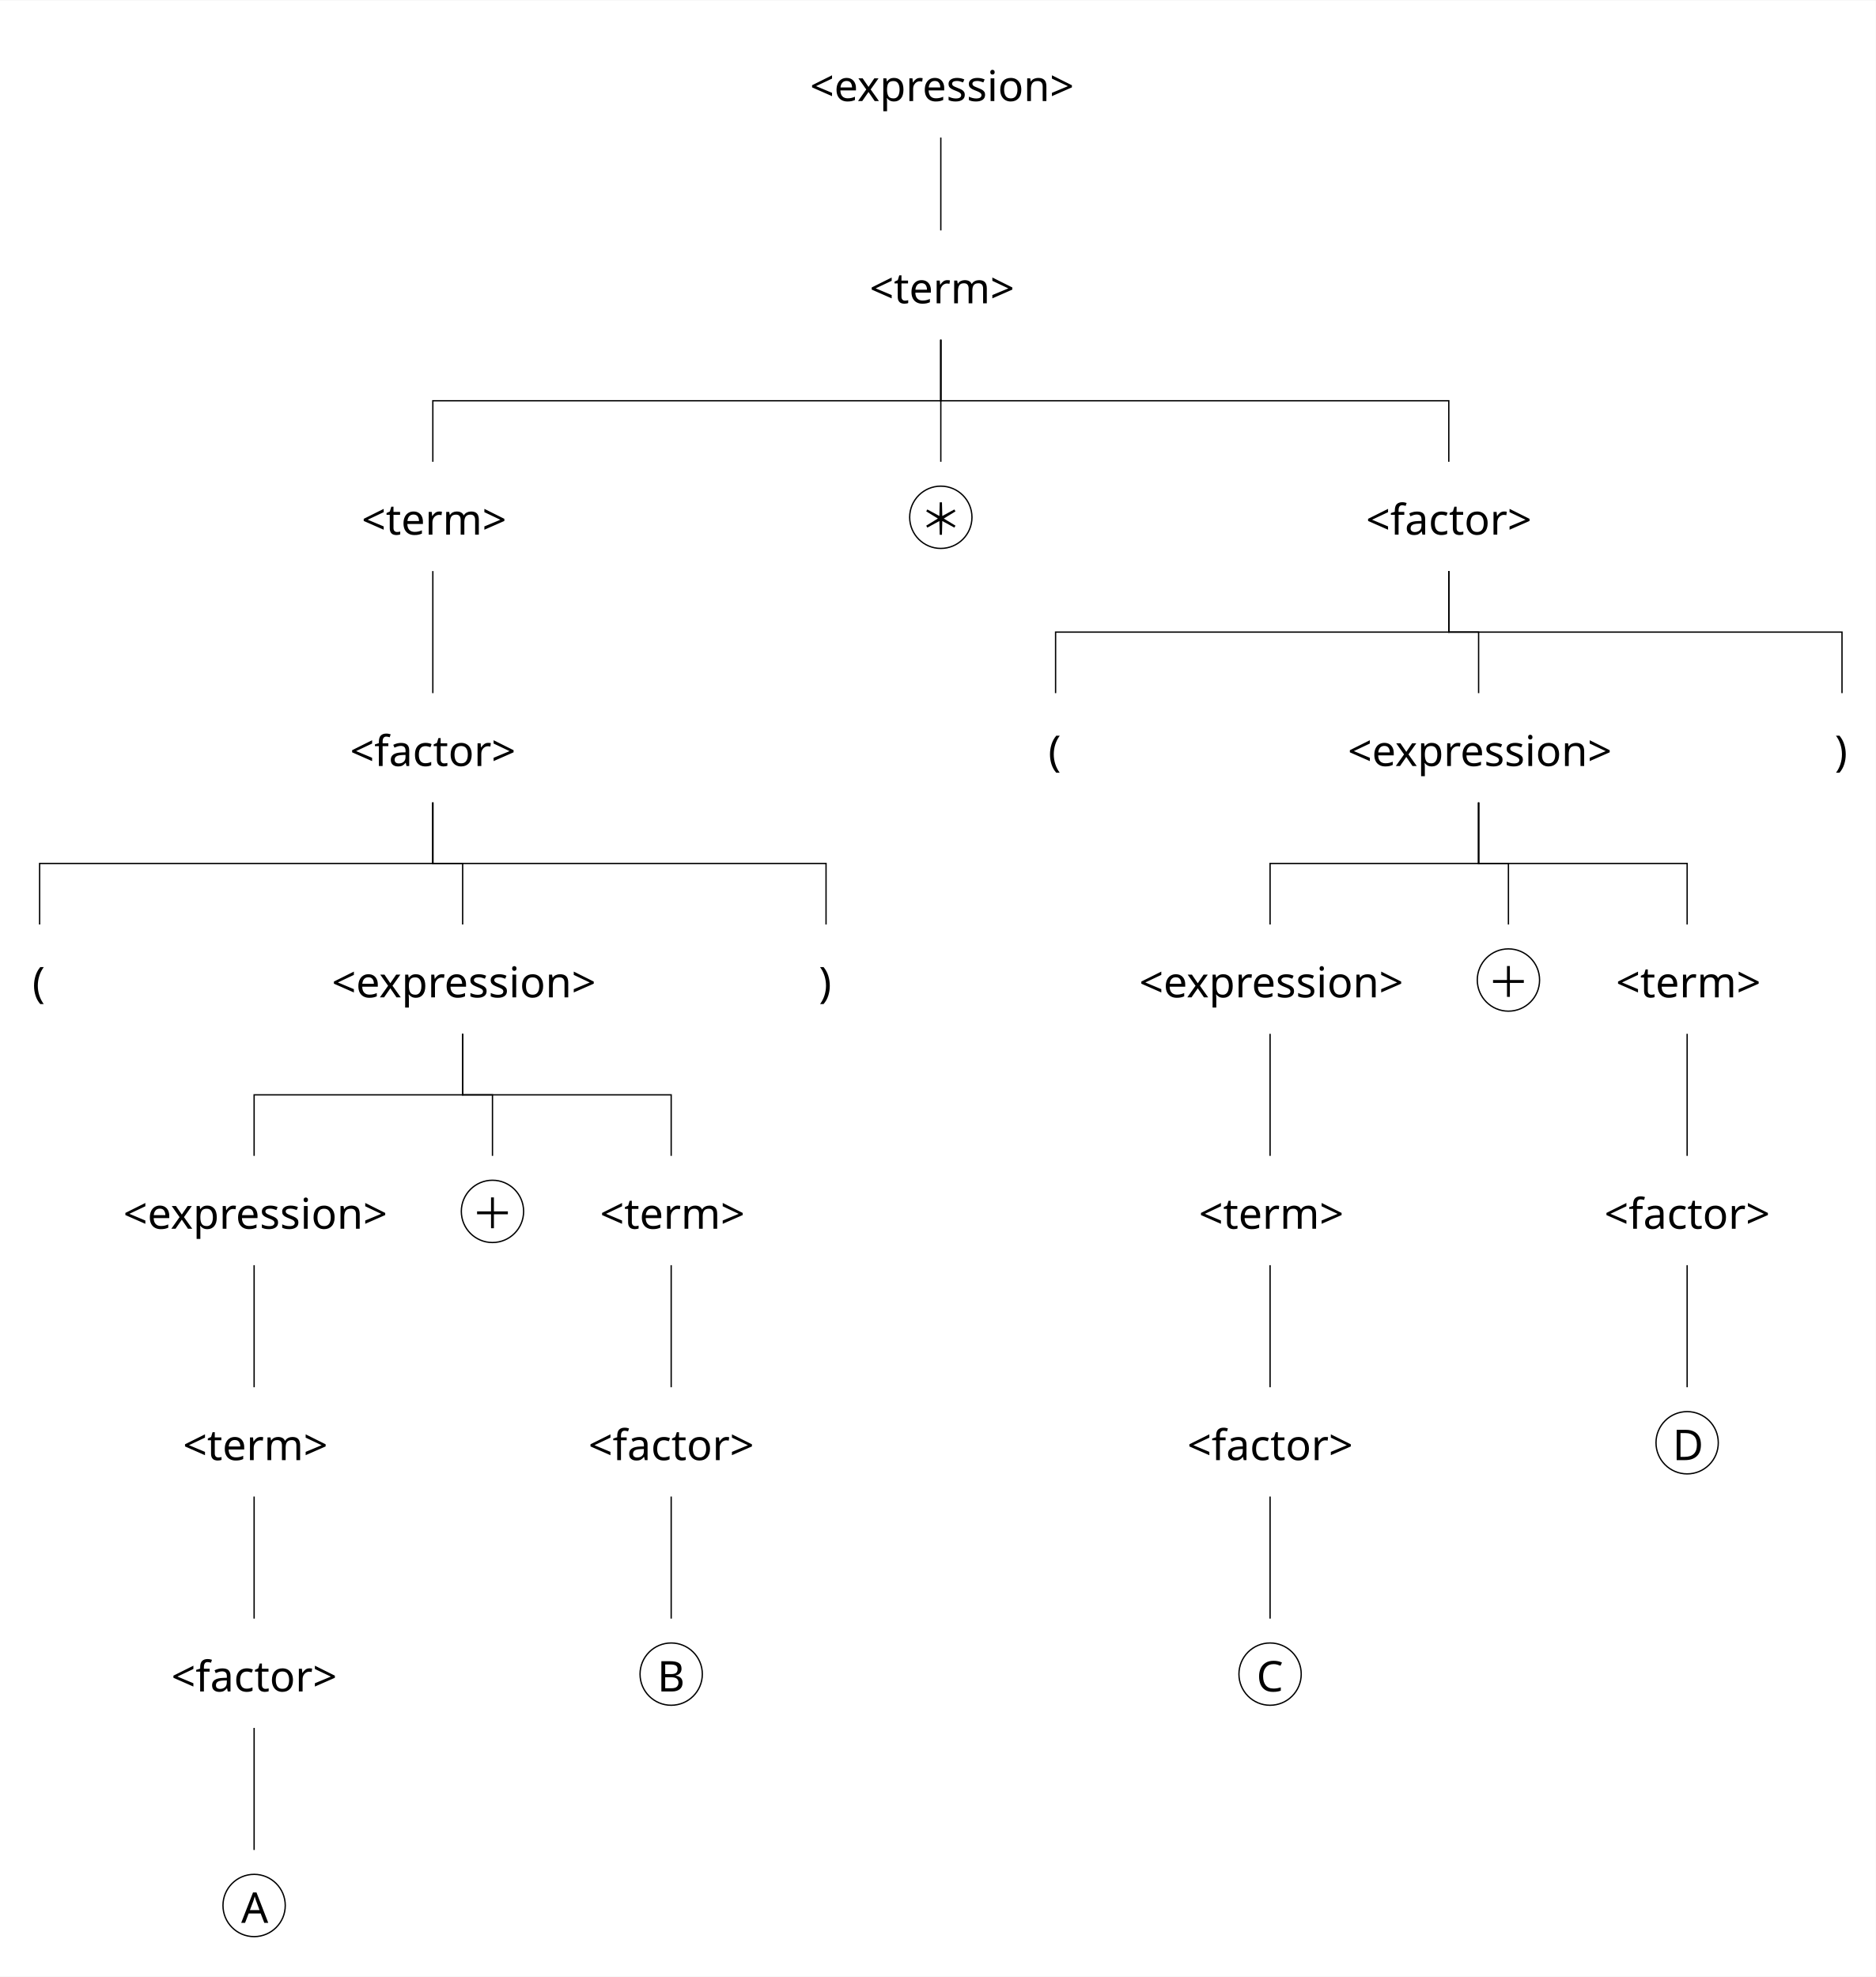
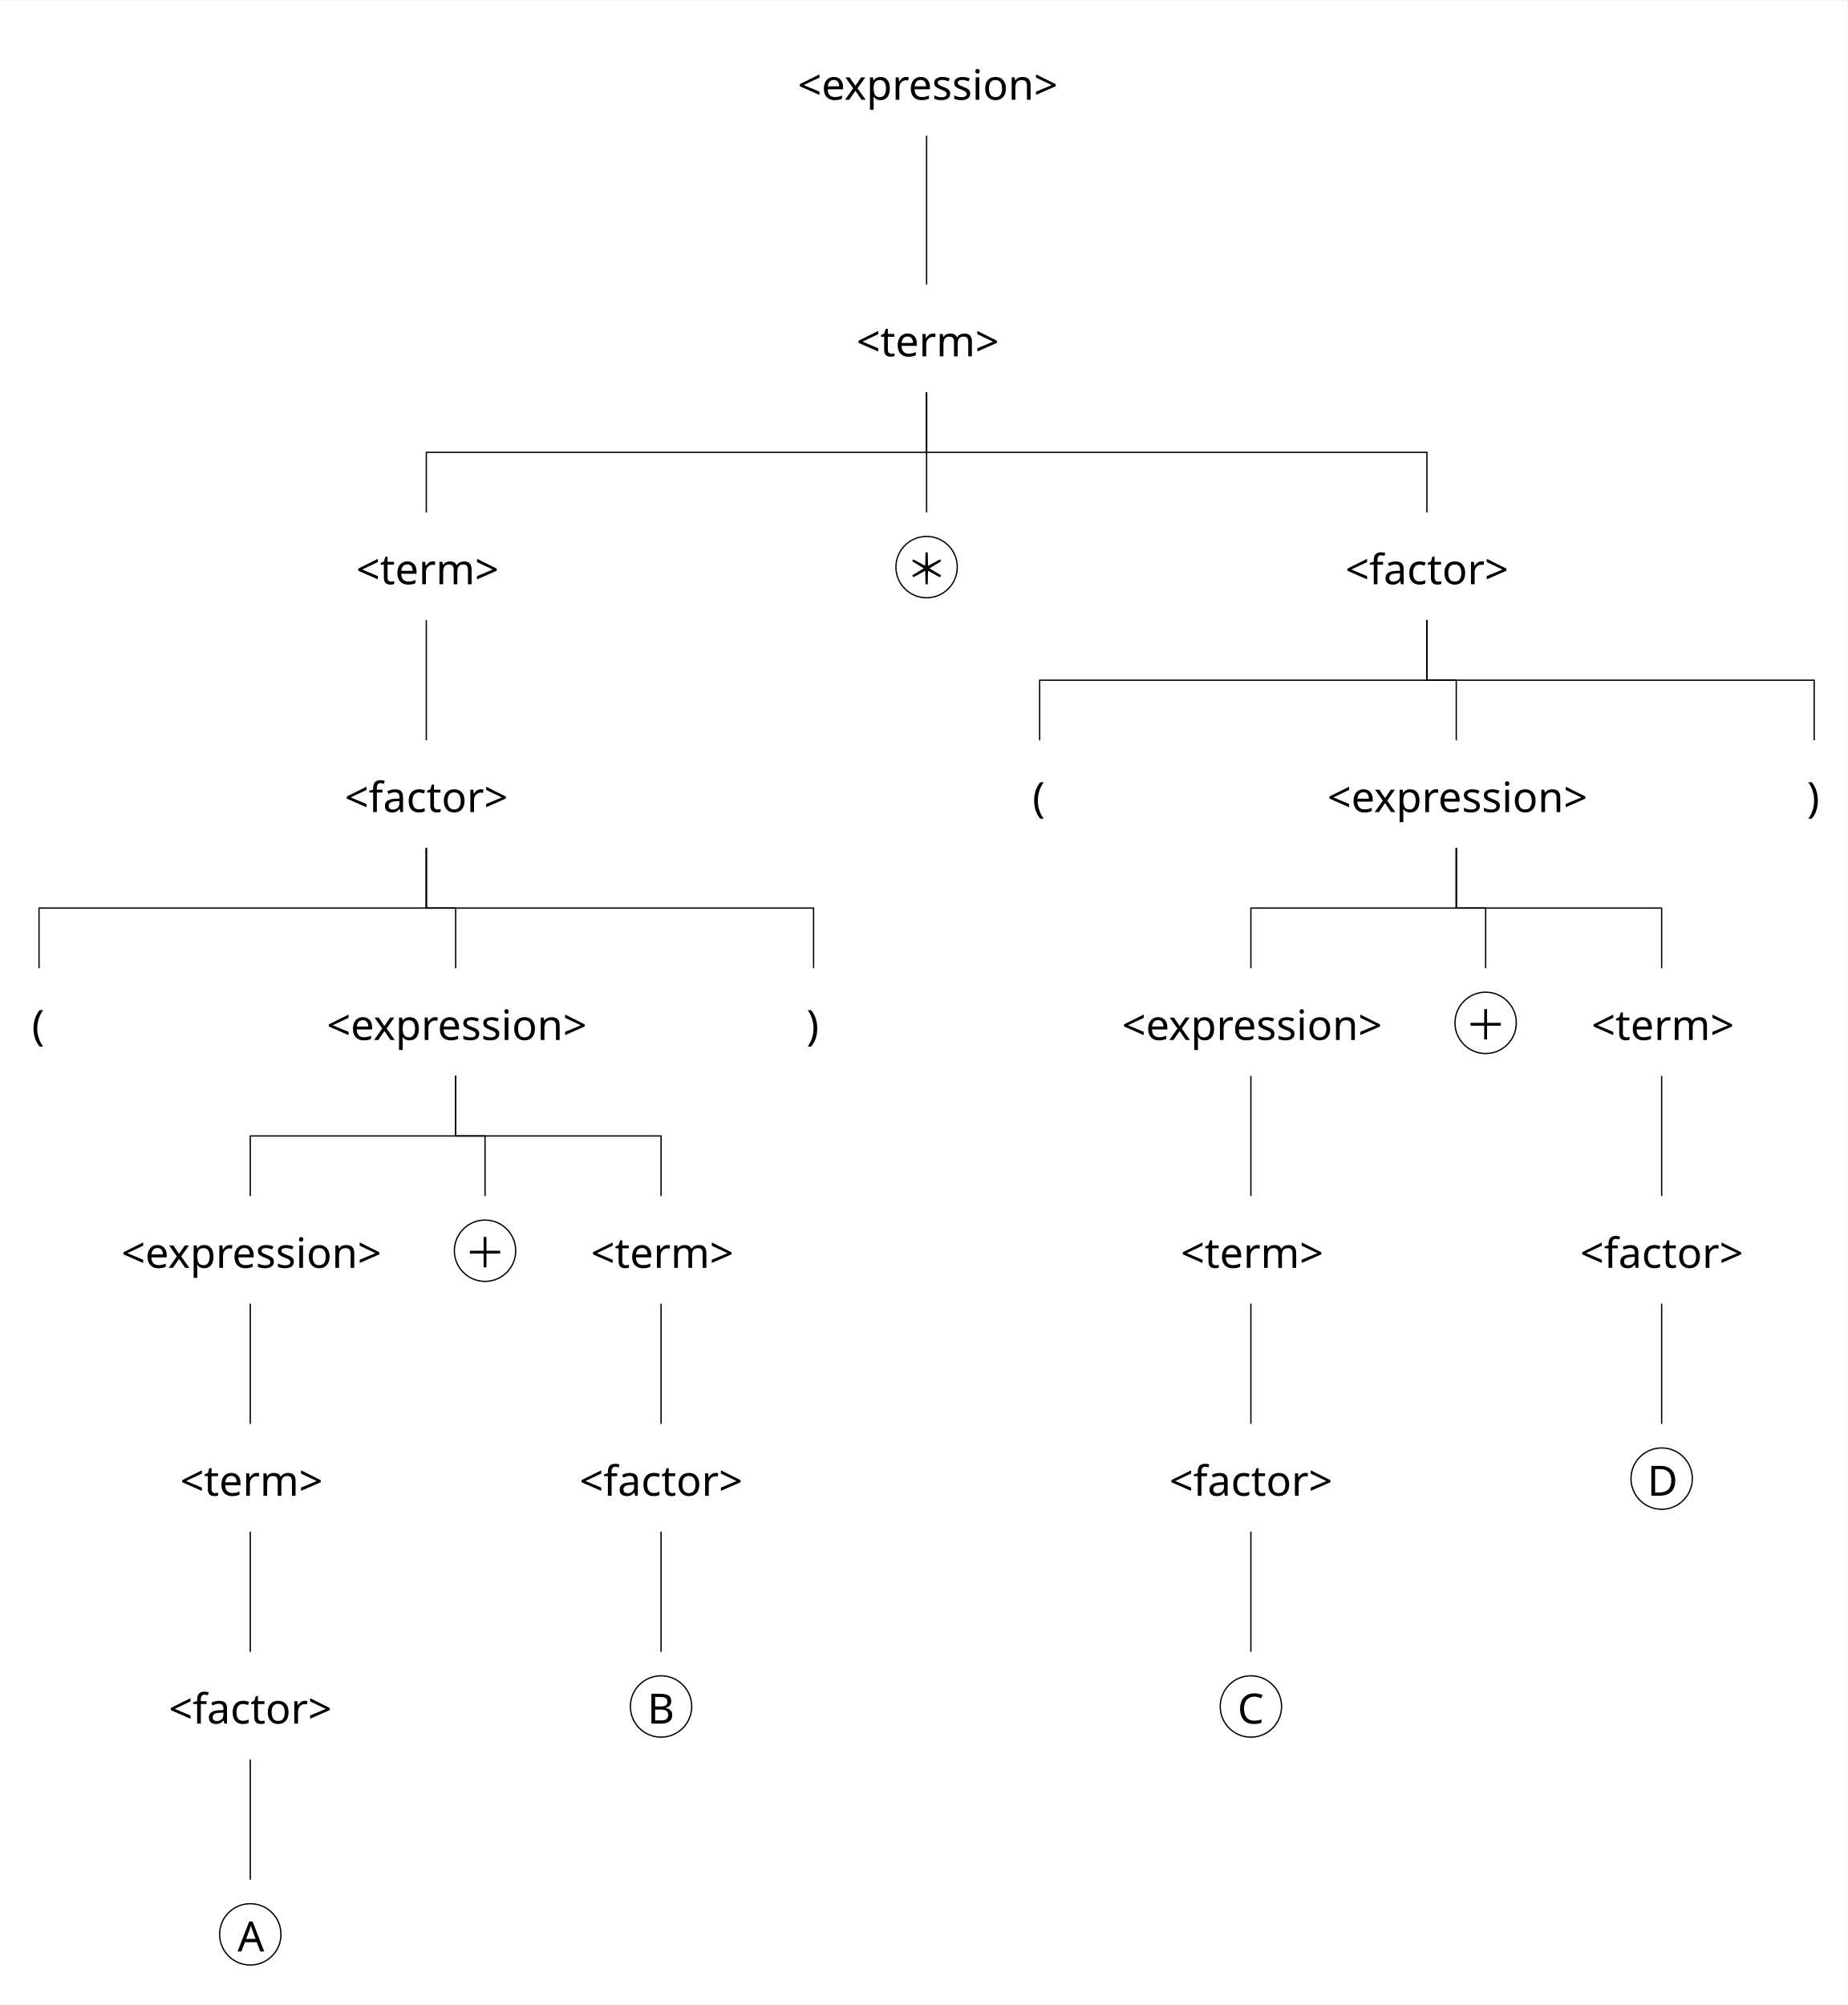
- <svg xmlns="http://www.w3.org/2000/svg" width="2810.8" height="2962.8" viewBox="-20, -20, 2830.8, 2982.8" version="1.1">
+ <svg xmlns="http://www.w3.org/2000/svg" width="2810.8" height="3050.8" viewBox="-20, -20, 2830.8, 3070.8" version="1.1">
  <defs>
    <marker id="arrow" markerUnits="strokeWidth" markerWidth="11.52" markerHeight="11.52" viewBox="0 0 11.52 11.52" refX="5.76" refY="0">
      <polyline fill="none" stroke="black" stroke-width="1" points="0,11.52,5.76,0,11.52,11.52" />
    </marker>
-     <marker id="arrowForward" viewBox="0 0 10 10" refX="5" refY="5" markerWidth="11.52" markerHeight="11.52" orient="auto-start-reverse">
+     <marker id="arrowBackward" viewBox="0 0 10 10" refX="5" refY="5" markerWidth="11.52" markerHeight="11.52" orient="auto">
      <path d="M 0 0 L 10 5 L 0 10 z" fill="black" />
    </marker>
-     <marker id="arrowBackward" viewBox="0 0 10 10" refX="5" refY="5" markerWidth="11.52" markerHeight="11.52" orient="auto">
-       <path d="M 0 0 L 10 5 L 0 10 z" fill="black" />
+     <marker id="arrowForward" viewBox="0 0 10 10" refX="5" refY="5" markerWidth="11.52" markerHeight="11.52" orient="auto">
+       <path d="M 10 0 L 0 5 L 10 10 z" fill="black" />
    </marker>
    <marker id="arrowBothways" viewBox="0 0 30 10" refX="15" refY="5" markerWidth="34.56" markerHeight="34.56" orient="auto">
      <path d="M 0 5 L 10 0 L 10 5 L 20 5 L 20 0 L 30 5 L 20 10 L 20 5 L 10 5 L 10 10 z" fill="black" />
    </marker>
    <pattern id="hatchBlack" x="10" y="10" width="10" height="10" patternUnits="userSpaceOnUse" patternTransform="rotate(45)">
      <line x1="0" y="0" x2="0" y2="10" stroke="black" stroke-width="4" />
    </pattern>
    <pattern id="hatchForNode" x="10" y="10" width="10" height="10" patternUnits="userSpaceOnUse" patternTransform="rotate(45)">
      <line x1="0" y="0" x2="0" y2="10" stroke="black" stroke-width="4" />
    </pattern>
    <pattern id="hatchForLeaf" x="10" y="10" width="10" height="10" patternUnits="userSpaceOnUse" patternTransform="rotate(45)">
      <line x1="0" y="0" x2="0" y2="10" stroke="black" stroke-width="4" />
    </pattern>
  </defs>
-   <rect x="-20" y="-20" width="2830.8" height="2982.8" stroke="none" fill="white" />"
+   <rect x="-20" y="-20" width="2830.8" height="3070.8" stroke="none" fill="white" />"
<text white-space="pre" alignment-baseline="text-top" style="fill: black; font-size: 64px;" x="1202.3" y="132.0">
    <tspan x="1202.3" y="132.0" style="" text-decoration="" font-family="'Noto Sans Mono SemiCondensed', 'Noto Sans JP', OpenMoji, 'OpenMoji Color', 'OpenMoji Black', sans-serif">&lt;expression&gt;</tspan>
  </text>
-   <text white-space="pre" alignment-baseline="text-top" style="fill: black; font-size: 64px;" x="1292.3" y="437.2">
-     <tspan x="1292.3" y="437.2" style="" text-decoration="" font-family="'Noto Sans Mono SemiCondensed', 'Noto Sans JP', OpenMoji, 'OpenMoji Color', 'OpenMoji Black', sans-serif">&lt;term&gt;</tspan>
+   <text white-space="pre" alignment-baseline="text-top" style="fill: black; font-size: 64px;" x="1292.3" y="525.2">
+     <tspan x="1292.3" y="525.2" style="" text-decoration="" font-family="'Noto Sans Mono SemiCondensed', 'Noto Sans JP', OpenMoji, 'OpenMoji Color', 'OpenMoji Black', sans-serif">&lt;term&gt;</tspan>
  </text>
-   <text white-space="pre" alignment-baseline="text-top" style="fill: black; font-size: 64px;" x="525.7" y="786.4">
-     <tspan x="525.7" y="786.4" style="" text-decoration="" font-family="'Noto Sans Mono SemiCondensed', 'Noto Sans JP', OpenMoji, 'OpenMoji Color', 'OpenMoji Black', sans-serif">&lt;term&gt;</tspan>
+   <text white-space="pre" alignment-baseline="text-top" style="fill: black; font-size: 64px;" x="525.7" y="874.4">
+     <tspan x="525.7" y="874.4" style="" text-decoration="" font-family="'Noto Sans Mono SemiCondensed', 'Noto Sans JP', OpenMoji, 'OpenMoji Color', 'OpenMoji Black', sans-serif">&lt;term&gt;</tspan>
  </text>
-   <text white-space="pre" alignment-baseline="text-top" style="fill: black; font-size: 64px;" x="508.2" y="1135.6">
-     <tspan x="508.2" y="1135.6" style="" text-decoration="" font-family="'Noto Sans Mono SemiCondensed', 'Noto Sans JP', OpenMoji, 'OpenMoji Color', 'OpenMoji Black', sans-serif">&lt;factor&gt;</tspan>
+   <text white-space="pre" alignment-baseline="text-top" style="fill: black; font-size: 64px;" x="508.2" y="1223.6">
+     <tspan x="508.2" y="1223.6" style="" text-decoration="" font-family="'Noto Sans Mono SemiCondensed', 'Noto Sans JP', OpenMoji, 'OpenMoji Color', 'OpenMoji Black', sans-serif">&lt;factor&gt;</tspan>
  </text>
-   <text white-space="pre" alignment-baseline="text-top" style="fill: black; font-size: 64px;" x="28.8" y="1484.8">
-     <tspan x="28.8" y="1484.8" style="" text-decoration="" font-family="'Noto Sans Mono SemiCondensed', 'Noto Sans JP', OpenMoji, 'OpenMoji Color', 'OpenMoji Black', sans-serif">(</tspan>
+   <text white-space="pre" alignment-baseline="text-top" style="fill: black; font-size: 64px;" x="28.8" y="1572.8">
+     <tspan x="28.8" y="1572.8" style="" text-decoration="" font-family="'Noto Sans Mono SemiCondensed', 'Noto Sans JP', OpenMoji, 'OpenMoji Color', 'OpenMoji Black', sans-serif">(</tspan>
  </text>
-   <text white-space="pre" alignment-baseline="text-top" style="fill: black; font-size: 64px;" x="480.7" y="1484.8">
-     <tspan x="480.7" y="1484.8" style="" text-decoration="" font-family="'Noto Sans Mono SemiCondensed', 'Noto Sans JP', OpenMoji, 'OpenMoji Color', 'OpenMoji Black', sans-serif">&lt;expression&gt;</tspan>
+   <text white-space="pre" alignment-baseline="text-top" style="fill: black; font-size: 64px;" x="480.7" y="1572.8">
+     <tspan x="480.7" y="1572.8" style="" text-decoration="" font-family="'Noto Sans Mono SemiCondensed', 'Noto Sans JP', OpenMoji, 'OpenMoji Color', 'OpenMoji Black', sans-serif">&lt;expression&gt;</tspan>
  </text>
-   <text white-space="pre" alignment-baseline="text-top" style="fill: black; font-size: 64px;" x="166" y="1834.0">
-     <tspan x="166" y="1834.0" style="" text-decoration="" font-family="'Noto Sans Mono SemiCondensed', 'Noto Sans JP', OpenMoji, 'OpenMoji Color', 'OpenMoji Black', sans-serif">&lt;expression&gt;</tspan>
+   <text white-space="pre" alignment-baseline="text-top" style="fill: black; font-size: 64px;" x="166" y="1922.0">
+     <tspan x="166" y="1922.0" style="" text-decoration="" font-family="'Noto Sans Mono SemiCondensed', 'Noto Sans JP', OpenMoji, 'OpenMoji Color', 'OpenMoji Black', sans-serif">&lt;expression&gt;</tspan>
  </text>
-   <text white-space="pre" alignment-baseline="text-top" style="fill: black; font-size: 64px;" x="256" y="2183.2">
-     <tspan x="256" y="2183.2" style="" text-decoration="" font-family="'Noto Sans Mono SemiCondensed', 'Noto Sans JP', OpenMoji, 'OpenMoji Color', 'OpenMoji Black', sans-serif">&lt;term&gt;</tspan>
+   <text white-space="pre" alignment-baseline="text-top" style="fill: black; font-size: 64px;" x="256" y="2271.2">
+     <tspan x="256" y="2271.2" style="" text-decoration="" font-family="'Noto Sans Mono SemiCondensed', 'Noto Sans JP', OpenMoji, 'OpenMoji Color', 'OpenMoji Black', sans-serif">&lt;term&gt;</tspan>
  </text>
-   <text white-space="pre" alignment-baseline="text-top" style="fill: black; font-size: 64px;" x="238.5" y="2532.4">
-     <tspan x="238.5" y="2532.4" style="" text-decoration="" font-family="'Noto Sans Mono SemiCondensed', 'Noto Sans JP', OpenMoji, 'OpenMoji Color', 'OpenMoji Black', sans-serif">&lt;factor&gt;</tspan>
+   <text white-space="pre" alignment-baseline="text-top" style="fill: black; font-size: 64px;" x="238.5" y="2620.4">
+     <tspan x="238.5" y="2620.4" style="" text-decoration="" font-family="'Noto Sans Mono SemiCondensed', 'Noto Sans JP', OpenMoji, 'OpenMoji Color', 'OpenMoji Black', sans-serif">&lt;factor&gt;</tspan>
  </text>
-   <text white-space="pre" alignment-baseline="text-top" style="fill: black; font-size: 64px;" x="316.5" y="2881.6">
-     <tspan x="344" y="2881.6" style="" text-decoration="" font-family="'Noto Sans Mono SemiCondensed', 'Noto Sans JP', OpenMoji, 'OpenMoji Color', 'OpenMoji Black', sans-serif">A</tspan>
+   <text white-space="pre" alignment-baseline="text-top" style="fill: black; font-size: 64px;" x="316.5" y="2969.6">
+     <tspan x="344" y="2969.6" style="" text-decoration="" font-family="'Noto Sans Mono SemiCondensed', 'Noto Sans JP', OpenMoji, 'OpenMoji Color', 'OpenMoji Black', sans-serif">A</tspan>
  </text>
-   <text white-space="pre" alignment-baseline="text-top" style="fill: black; font-size: 64px;" x="676.2" y="1834.0">
-     <tspan x="691.2" y="1834.0" style="" text-decoration="" font-family="'Noto Sans Mono SemiCondensed', 'Noto Sans JP', OpenMoji, 'OpenMoji Color', 'OpenMoji Black', sans-serif">＋</tspan>
+   <text white-space="pre" alignment-baseline="text-top" style="fill: black; font-size: 64px;" x="676.2" y="1922.0">
+     <tspan x="691.2" y="1922.0" style="" text-decoration="" font-family="'Noto Sans Mono SemiCondensed', 'Noto Sans JP', OpenMoji, 'OpenMoji Color', 'OpenMoji Black', sans-serif">＋</tspan>
  </text>
-   <text white-space="pre" alignment-baseline="text-top" style="fill: black; font-size: 64px;" x="885.4" y="1834.0">
-     <tspan x="885.4" y="1834.0" style="" text-decoration="" font-family="'Noto Sans Mono SemiCondensed', 'Noto Sans JP', OpenMoji, 'OpenMoji Color', 'OpenMoji Black', sans-serif">&lt;term&gt;</tspan>
+   <text white-space="pre" alignment-baseline="text-top" style="fill: black; font-size: 64px;" x="885.4" y="1922.0">
+     <tspan x="885.4" y="1922.0" style="" text-decoration="" font-family="'Noto Sans Mono SemiCondensed', 'Noto Sans JP', OpenMoji, 'OpenMoji Color', 'OpenMoji Black', sans-serif">&lt;term&gt;</tspan>
  </text>
-   <text white-space="pre" alignment-baseline="text-top" style="fill: black; font-size: 64px;" x="867.9" y="2183.2">
-     <tspan x="867.9" y="2183.2" style="" text-decoration="" font-family="'Noto Sans Mono SemiCondensed', 'Noto Sans JP', OpenMoji, 'OpenMoji Color', 'OpenMoji Black', sans-serif">&lt;factor&gt;</tspan>
+   <text white-space="pre" alignment-baseline="text-top" style="fill: black; font-size: 64px;" x="867.9" y="2271.2">
+     <tspan x="867.9" y="2271.2" style="" text-decoration="" font-family="'Noto Sans Mono SemiCondensed', 'Noto Sans JP', OpenMoji, 'OpenMoji Color', 'OpenMoji Black', sans-serif">&lt;factor&gt;</tspan>
  </text>
-   <text white-space="pre" alignment-baseline="text-top" style="fill: black; font-size: 64px;" x="945.9" y="2532.4">
-     <tspan x="971.9" y="2532.4" style="" text-decoration="" font-family="'Noto Sans Mono SemiCondensed', 'Noto Sans JP', OpenMoji, 'OpenMoji Color', 'OpenMoji Black', sans-serif">B</tspan>
+   <text white-space="pre" alignment-baseline="text-top" style="fill: black; font-size: 64px;" x="945.9" y="2620.4">
+     <tspan x="971.9" y="2620.4" style="" text-decoration="" font-family="'Noto Sans Mono SemiCondensed', 'Noto Sans JP', OpenMoji, 'OpenMoji Color', 'OpenMoji Black', sans-serif">B</tspan>
  </text>
-   <text white-space="pre" alignment-baseline="text-top" style="fill: black; font-size: 64px;" x="1215.6" y="1484.8">
-     <tspan x="1215.6" y="1484.8" style="" text-decoration="" font-family="'Noto Sans Mono SemiCondensed', 'Noto Sans JP', OpenMoji, 'OpenMoji Color', 'OpenMoji Black', sans-serif">)</tspan>
+   <text white-space="pre" alignment-baseline="text-top" style="fill: black; font-size: 64px;" x="1215.6" y="1572.8">
+     <tspan x="1215.6" y="1572.8" style="" text-decoration="" font-family="'Noto Sans Mono SemiCondensed', 'Noto Sans JP', OpenMoji, 'OpenMoji Color', 'OpenMoji Black', sans-serif">)</tspan>
  </text>
-   <text white-space="pre" alignment-baseline="text-top" style="fill: black; font-size: 64px;" x="1352.8" y="786.4">
-     <tspan x="1367.8" y="786.4" style="" text-decoration="" font-family="'Noto Sans Mono SemiCondensed', 'Noto Sans JP', OpenMoji, 'OpenMoji Color', 'OpenMoji Black', sans-serif">＊</tspan>
+   <text white-space="pre" alignment-baseline="text-top" style="fill: black; font-size: 64px;" x="1352.8" y="874.4">
+     <tspan x="1367.8" y="874.4" style="" text-decoration="" font-family="'Noto Sans Mono SemiCondensed', 'Noto Sans JP', OpenMoji, 'OpenMoji Color', 'OpenMoji Black', sans-serif">＊</tspan>
  </text>
-   <text white-space="pre" alignment-baseline="text-top" style="fill: black; font-size: 64px;" x="2041.4" y="786.4">
-     <tspan x="2041.4" y="786.4" style="" text-decoration="" font-family="'Noto Sans Mono SemiCondensed', 'Noto Sans JP', OpenMoji, 'OpenMoji Color', 'OpenMoji Black', sans-serif">&lt;factor&gt;</tspan>
+   <text white-space="pre" alignment-baseline="text-top" style="fill: black; font-size: 64px;" x="2041.4" y="874.4">
+     <tspan x="2041.4" y="874.4" style="" text-decoration="" font-family="'Noto Sans Mono SemiCondensed', 'Noto Sans JP', OpenMoji, 'OpenMoji Color', 'OpenMoji Black', sans-serif">&lt;factor&gt;</tspan>
  </text>
-   <text white-space="pre" alignment-baseline="text-top" style="fill: black; font-size: 64px;" x="1562.0" y="1135.6">
-     <tspan x="1562.0" y="1135.6" style="" text-decoration="" font-family="'Noto Sans Mono SemiCondensed', 'Noto Sans JP', OpenMoji, 'OpenMoji Color', 'OpenMoji Black', sans-serif">(</tspan>
+   <text white-space="pre" alignment-baseline="text-top" style="fill: black; font-size: 64px;" x="1562.0" y="1223.6">
+     <tspan x="1562.0" y="1223.6" style="" text-decoration="" font-family="'Noto Sans Mono SemiCondensed', 'Noto Sans JP', OpenMoji, 'OpenMoji Color', 'OpenMoji Black', sans-serif">(</tspan>
  </text>
-   <text white-space="pre" alignment-baseline="text-top" style="fill: black; font-size: 64px;" x="2013.9" y="1135.6">
-     <tspan x="2013.9" y="1135.6" style="" text-decoration="" font-family="'Noto Sans Mono SemiCondensed', 'Noto Sans JP', OpenMoji, 'OpenMoji Color', 'OpenMoji Black', sans-serif">&lt;expression&gt;</tspan>
+   <text white-space="pre" alignment-baseline="text-top" style="fill: black; font-size: 64px;" x="2013.9" y="1223.6">
+     <tspan x="2013.9" y="1223.6" style="" text-decoration="" font-family="'Noto Sans Mono SemiCondensed', 'Noto Sans JP', OpenMoji, 'OpenMoji Color', 'OpenMoji Black', sans-serif">&lt;expression&gt;</tspan>
  </text>
-   <text white-space="pre" alignment-baseline="text-top" style="fill: black; font-size: 64px;" x="1699.2" y="1484.8">
-     <tspan x="1699.2" y="1484.8" style="" text-decoration="" font-family="'Noto Sans Mono SemiCondensed', 'Noto Sans JP', OpenMoji, 'OpenMoji Color', 'OpenMoji Black', sans-serif">&lt;expression&gt;</tspan>
+   <text white-space="pre" alignment-baseline="text-top" style="fill: black; font-size: 64px;" x="1699.2" y="1572.8">
+     <tspan x="1699.2" y="1572.8" style="" text-decoration="" font-family="'Noto Sans Mono SemiCondensed', 'Noto Sans JP', OpenMoji, 'OpenMoji Color', 'OpenMoji Black', sans-serif">&lt;expression&gt;</tspan>
  </text>
-   <text white-space="pre" alignment-baseline="text-top" style="fill: black; font-size: 64px;" x="1789.2" y="1834.0">
-     <tspan x="1789.2" y="1834.0" style="" text-decoration="" font-family="'Noto Sans Mono SemiCondensed', 'Noto Sans JP', OpenMoji, 'OpenMoji Color', 'OpenMoji Black', sans-serif">&lt;term&gt;</tspan>
+   <text white-space="pre" alignment-baseline="text-top" style="fill: black; font-size: 64px;" x="1789.2" y="1922.0">
+     <tspan x="1789.2" y="1922.0" style="" text-decoration="" font-family="'Noto Sans Mono SemiCondensed', 'Noto Sans JP', OpenMoji, 'OpenMoji Color', 'OpenMoji Black', sans-serif">&lt;term&gt;</tspan>
  </text>
-   <text white-space="pre" alignment-baseline="text-top" style="fill: black; font-size: 64px;" x="1771.7" y="2183.2">
-     <tspan x="1771.7" y="2183.2" style="" text-decoration="" font-family="'Noto Sans Mono SemiCondensed', 'Noto Sans JP', OpenMoji, 'OpenMoji Color', 'OpenMoji Black', sans-serif">&lt;factor&gt;</tspan>
+   <text white-space="pre" alignment-baseline="text-top" style="fill: black; font-size: 64px;" x="1771.7" y="2271.2">
+     <tspan x="1771.7" y="2271.2" style="" text-decoration="" font-family="'Noto Sans Mono SemiCondensed', 'Noto Sans JP', OpenMoji, 'OpenMoji Color', 'OpenMoji Black', sans-serif">&lt;factor&gt;</tspan>
  </text>
-   <text white-space="pre" alignment-baseline="text-top" style="fill: black; font-size: 64px;" x="1849.7" y="2532.4">
-     <tspan x="1876.2" y="2532.4" style="" text-decoration="" font-family="'Noto Sans Mono SemiCondensed', 'Noto Sans JP', OpenMoji, 'OpenMoji Color', 'OpenMoji Black', sans-serif">C</tspan>
+   <text white-space="pre" alignment-baseline="text-top" style="fill: black; font-size: 64px;" x="1849.7" y="2620.4">
+     <tspan x="1876.2" y="2620.4" style="" text-decoration="" font-family="'Noto Sans Mono SemiCondensed', 'Noto Sans JP', OpenMoji, 'OpenMoji Color', 'OpenMoji Black', sans-serif">C</tspan>
  </text>
-   <text white-space="pre" alignment-baseline="text-top" style="fill: black; font-size: 64px;" x="2209.4" y="1484.8">
-     <tspan x="2224.4" y="1484.8" style="" text-decoration="" font-family="'Noto Sans Mono SemiCondensed', 'Noto Sans JP', OpenMoji, 'OpenMoji Color', 'OpenMoji Black', sans-serif">＋</tspan>
+   <text white-space="pre" alignment-baseline="text-top" style="fill: black; font-size: 64px;" x="2209.4" y="1572.8">
+     <tspan x="2224.4" y="1572.8" style="" text-decoration="" font-family="'Noto Sans Mono SemiCondensed', 'Noto Sans JP', OpenMoji, 'OpenMoji Color', 'OpenMoji Black', sans-serif">＋</tspan>
  </text>
-   <text white-space="pre" alignment-baseline="text-top" style="fill: black; font-size: 64px;" x="2418.6" y="1484.8">
-     <tspan x="2418.6" y="1484.8" style="" text-decoration="" font-family="'Noto Sans Mono SemiCondensed', 'Noto Sans JP', OpenMoji, 'OpenMoji Color', 'OpenMoji Black', sans-serif">&lt;term&gt;</tspan>
+   <text white-space="pre" alignment-baseline="text-top" style="fill: black; font-size: 64px;" x="2418.6" y="1572.8">
+     <tspan x="2418.6" y="1572.8" style="" text-decoration="" font-family="'Noto Sans Mono SemiCondensed', 'Noto Sans JP', OpenMoji, 'OpenMoji Color', 'OpenMoji Black', sans-serif">&lt;term&gt;</tspan>
  </text>
-   <text white-space="pre" alignment-baseline="text-top" style="fill: black; font-size: 64px;" x="2401.1" y="1834.0">
-     <tspan x="2401.1" y="1834.0" style="" text-decoration="" font-family="'Noto Sans Mono SemiCondensed', 'Noto Sans JP', OpenMoji, 'OpenMoji Color', 'OpenMoji Black', sans-serif">&lt;factor&gt;</tspan>
+   <text white-space="pre" alignment-baseline="text-top" style="fill: black; font-size: 64px;" x="2401.1" y="1922.0">
+     <tspan x="2401.1" y="1922.0" style="" text-decoration="" font-family="'Noto Sans Mono SemiCondensed', 'Noto Sans JP', OpenMoji, 'OpenMoji Color', 'OpenMoji Black', sans-serif">&lt;factor&gt;</tspan>
  </text>
-   <text white-space="pre" alignment-baseline="text-top" style="fill: black; font-size: 64px;" x="2479.1" y="2183.2">
-     <tspan x="2504.1" y="2183.2" style="" text-decoration="" font-family="'Noto Sans Mono SemiCondensed', 'Noto Sans JP', OpenMoji, 'OpenMoji Color', 'OpenMoji Black', sans-serif">D</tspan>
+   <text white-space="pre" alignment-baseline="text-top" style="fill: black; font-size: 64px;" x="2479.1" y="2271.2">
+     <tspan x="2504.1" y="2271.2" style="" text-decoration="" font-family="'Noto Sans Mono SemiCondensed', 'Noto Sans JP', OpenMoji, 'OpenMoji Color', 'OpenMoji Black', sans-serif">D</tspan>
  </text>
-   <text white-space="pre" alignment-baseline="text-top" style="fill: black; font-size: 64px;" x="2748.8" y="1135.6">
-     <tspan x="2748.8" y="1135.6" style="" text-decoration="" font-family="'Noto Sans Mono SemiCondensed', 'Noto Sans JP', OpenMoji, 'OpenMoji Color', 'OpenMoji Black', sans-serif">)</tspan>
+   <text white-space="pre" alignment-baseline="text-top" style="fill: black; font-size: 64px;" x="2748.8" y="1223.6">
+     <tspan x="2748.8" y="1223.6" style="" text-decoration="" font-family="'Noto Sans Mono SemiCondensed', 'Noto Sans JP', OpenMoji, 'OpenMoji Color', 'OpenMoji Black', sans-serif">)</tspan>
  </text>
-   <polyline style="stroke:black; stroke-width:2; fill:none;" points="1399.8 327.2 1399.8 257.1 1399.8 257.1 1399.8 187.0" />
-   <polyline style="stroke:black; stroke-width:2; fill:none;" points="633.2 676.4 633.2 584.3 1399.8 584.3 1399.8 492.2" />
-   <polyline style="stroke:black; stroke-width:2; fill:none;" points="1399.8 676.4 1399.8 584.3 1399.8 584.3 1399.8 492.2" />
-   <polyline style="stroke:black; stroke-width:2; fill:none;" points="2166.4 676.4 2166.4 584.3 1399.8 584.3 1399.8 492.2" />
-   <polyline style="stroke:black; stroke-width:2; fill:none;" points="633.2 1025.6 633.2 933.5 633.2 933.5 633.2 841.4" />
-   <polyline style="stroke:black; stroke-width:2; fill:none;" points="39.8 1374.8 39.8 1282.7 633.2 1282.7 633.2 1190.6" />
-   <polyline style="stroke:black; stroke-width:2; fill:none;" points="678.2 1374.8 678.2 1282.7 633.2 1282.7 633.2 1190.6" />
-   <polyline style="stroke:black; stroke-width:2; fill:none;" points="1226.6 1374.8 1226.6 1282.7 633.2 1282.7 633.2 1190.6" />
-   <polyline style="stroke:black; stroke-width:2; fill:none;" points="363.5 1724.0 363.5 1631.9 678.2 1631.9 678.2 1539.8" />
-   <polyline style="stroke:black; stroke-width:2; fill:none;" points="723.2 1724.0 723.2 1631.9 678.2 1631.9 678.2 1539.8" />
-   <polyline style="stroke:black; stroke-width:2; fill:none;" points="992.9 1724.0 992.9 1631.9 678.2 1631.9 678.2 1539.8" />
-   <polyline style="stroke:black; stroke-width:2; fill:none;" points="363.5 2073.2 363.5 1981.1 363.5 1981.1 363.5 1889.0" />
-   <polyline style="stroke:black; stroke-width:2; fill:none;" points="363.5 2422.4 363.5 2330.3 363.5 2330.3 363.5 2238.2" />
-   <polyline style="stroke:black; stroke-width:2; fill:none;" points="363.5 2771.6 363.5 2679.5 363.5 2679.5 363.5 2587.4" />
-   <polyline style="stroke:black; stroke-width:2; fill:none;" points="992.9 2073.2 992.9 1981.1 992.9 1981.1 992.9 1889.0" />
-   <polyline style="stroke:black; stroke-width:2; fill:none;" points="992.9 2422.4 992.9 2330.3 992.9 2330.3 992.9 2238.2" />
-   <polyline style="stroke:black; stroke-width:2; fill:none;" points="1573.0 1025.6 1573.0 933.5 2166.4 933.5 2166.4 841.4" />
-   <polyline style="stroke:black; stroke-width:2; fill:none;" points="2211.4 1025.6 2211.4 933.5 2166.4 933.5 2166.4 841.4" />
-   <polyline style="stroke:black; stroke-width:2; fill:none;" points="2759.8 1025.6 2759.8 933.5 2166.4 933.5 2166.4 841.4" />
-   <polyline style="stroke:black; stroke-width:2; fill:none;" points="1896.7 1374.8 1896.7 1282.7 2211.4 1282.7 2211.4 1190.6" />
-   <polyline style="stroke:black; stroke-width:2; fill:none;" points="2256.4 1374.8 2256.4 1282.7 2211.4 1282.7 2211.4 1190.6" />
-   <polyline style="stroke:black; stroke-width:2; fill:none;" points="2526.1 1374.8 2526.1 1282.7 2211.4 1282.7 2211.4 1190.6" />
-   <polyline style="stroke:black; stroke-width:2; fill:none;" points="1896.7 1724.0 1896.7 1631.9 1896.7 1631.9 1896.7 1539.8" />
-   <polyline style="stroke:black; stroke-width:2; fill:none;" points="1896.7 2073.2 1896.7 1981.1 1896.7 1981.1 1896.7 1889.0" />
-   <polyline style="stroke:black; stroke-width:2; fill:none;" points="1896.7 2422.4 1896.7 2330.3 1896.7 2330.3 1896.7 2238.2" />
-   <polyline style="stroke:black; stroke-width:2; fill:none;" points="2526.1 1724.0 2526.1 1631.9 2526.1 1631.9 2526.1 1539.8" />
-   <polyline style="stroke:black; stroke-width:2; fill:none;" points="2526.1 2073.2 2526.1 1981.1 2526.1 1981.1 2526.1 1889.0" />
-   <rect style="stroke: black; stroke-width:2;" x="316.5" y="2808.4" rx="47.0" ry="47.0" width="94.0" height="94.0" fill="none" />
-   <rect style="stroke: black; stroke-width:2;" x="676.2" y="1760.8" rx="47.0" ry="47.0" width="94.0" height="94.0" fill="none" />
-   <rect style="stroke: black; stroke-width:2;" x="945.9" y="2459.2" rx="47.0" ry="47.0" width="94.0" height="94.0" fill="none" />
-   <rect style="stroke: black; stroke-width:2;" x="1352.8" y="713.2" rx="47.0" ry="47.0" width="94.0" height="94.0" fill="none" />
-   <rect style="stroke: black; stroke-width:2;" x="1849.7" y="2459.2" rx="47.0" ry="47.0" width="94.0" height="94.0" fill="none" />
-   <rect style="stroke: black; stroke-width:2;" x="2209.4" y="1411.6" rx="47.0" ry="47.0" width="94.0" height="94.0" fill="none" />
-   <rect style="stroke: black; stroke-width:2;" x="2479.1" y="2110.0" rx="47.0" ry="47.0" width="94.0" height="94.0" fill="none" />
+   <polyline style="stroke:black; stroke-width:2; fill:none;" points="1399.8 415.2 1399.8 301.1 1399.8 301.1 1399.8 187.0" />
+   <polyline style="stroke:black; stroke-width:2; fill:none;" points="633.2 764.4 633.2 672.3 1399.8 672.3 1399.8 580.2" />
+   <polyline style="stroke:black; stroke-width:2; fill:none;" points="1399.8 764.4 1399.8 672.3 1399.8 672.3 1399.8 580.2" />
+   <polyline style="stroke:black; stroke-width:2; fill:none;" points="2166.4 764.4 2166.4 672.3 1399.8 672.3 1399.8 580.2" />
+   <polyline style="stroke:black; stroke-width:2; fill:none;" points="633.2 1113.6 633.2 1021.5 633.2 1021.5 633.2 929.4" />
+   <polyline style="stroke:black; stroke-width:2; fill:none;" points="39.8 1462.8 39.8 1370.7 633.2 1370.7 633.2 1278.6" />
+   <polyline style="stroke:black; stroke-width:2; fill:none;" points="678.2 1462.8 678.2 1370.7 633.2 1370.7 633.2 1278.6" />
+   <polyline style="stroke:black; stroke-width:2; fill:none;" points="1226.6 1462.8 1226.6 1370.7 633.2 1370.7 633.2 1278.6" />
+   <polyline style="stroke:black; stroke-width:2; fill:none;" points="363.5 1812.0 363.5 1719.9 678.2 1719.9 678.2 1627.8" />
+   <polyline style="stroke:black; stroke-width:2; fill:none;" points="723.2 1812.0 723.2 1719.9 678.2 1719.9 678.2 1627.8" />
+   <polyline style="stroke:black; stroke-width:2; fill:none;" points="992.9 1812.0 992.9 1719.9 678.2 1719.9 678.2 1627.8" />
+   <polyline style="stroke:black; stroke-width:2; fill:none;" points="363.5 2161.2 363.5 2069.1 363.5 2069.1 363.5 1977.0" />
+   <polyline style="stroke:black; stroke-width:2; fill:none;" points="363.5 2510.4 363.5 2418.3 363.5 2418.3 363.5 2326.2" />
+   <polyline style="stroke:black; stroke-width:2; fill:none;" points="363.5 2859.6 363.5 2767.5 363.5 2767.5 363.5 2675.4" />
+   <polyline style="stroke:black; stroke-width:2; fill:none;" points="992.9 2161.2 992.9 2069.1 992.9 2069.1 992.9 1977.0" />
+   <polyline style="stroke:black; stroke-width:2; fill:none;" points="992.9 2510.4 992.9 2418.3 992.9 2418.3 992.9 2326.2" />
+   <polyline style="stroke:black; stroke-width:2; fill:none;" points="1573.0 1113.6 1573.0 1021.5 2166.4 1021.5 2166.4 929.4" />
+   <polyline style="stroke:black; stroke-width:2; fill:none;" points="2211.4 1113.6 2211.4 1021.5 2166.4 1021.5 2166.4 929.4" />
+   <polyline style="stroke:black; stroke-width:2; fill:none;" points="2759.8 1113.6 2759.8 1021.5 2166.4 1021.5 2166.4 929.4" />
+   <polyline style="stroke:black; stroke-width:2; fill:none;" points="1896.7 1462.8 1896.7 1370.7 2211.4 1370.7 2211.4 1278.6" />
+   <polyline style="stroke:black; stroke-width:2; fill:none;" points="2256.4 1462.8 2256.4 1370.7 2211.4 1370.7 2211.4 1278.6" />
+   <polyline style="stroke:black; stroke-width:2; fill:none;" points="2526.1 1462.8 2526.1 1370.7 2211.4 1370.7 2211.4 1278.6" />
+   <polyline style="stroke:black; stroke-width:2; fill:none;" points="1896.7 1812.0 1896.7 1719.9 1896.7 1719.9 1896.7 1627.8" />
+   <polyline style="stroke:black; stroke-width:2; fill:none;" points="1896.7 2161.2 1896.7 2069.1 1896.7 2069.1 1896.7 1977.0" />
+   <polyline style="stroke:black; stroke-width:2; fill:none;" points="1896.7 2510.4 1896.7 2418.3 1896.7 2418.3 1896.7 2326.2" />
+   <polyline style="stroke:black; stroke-width:2; fill:none;" points="2526.1 1812.0 2526.1 1719.9 2526.1 1719.9 2526.1 1627.8" />
+   <polyline style="stroke:black; stroke-width:2; fill:none;" points="2526.1 2161.2 2526.1 2069.1 2526.1 2069.1 2526.1 1977.0" />
+   <rect style="stroke: black; stroke-width:2;" x="316.5" y="2896.4" rx="47.0" ry="47.0" width="94.0" height="94.0" fill="none" />
+   <rect style="stroke: black; stroke-width:2;" x="676.2" y="1848.8" rx="47.0" ry="47.0" width="94.0" height="94.0" fill="none" />
+   <rect style="stroke: black; stroke-width:2;" x="945.9" y="2547.2" rx="47.0" ry="47.0" width="94.0" height="94.0" fill="none" />
+   <rect style="stroke: black; stroke-width:2;" x="1352.8" y="801.2" rx="47.0" ry="47.0" width="94.0" height="94.0" fill="none" />
+   <rect style="stroke: black; stroke-width:2;" x="1849.7" y="2547.2" rx="47.0" ry="47.0" width="94.0" height="94.0" fill="none" />
+   <rect style="stroke: black; stroke-width:2;" x="2209.4" y="1499.6" rx="47.0" ry="47.0" width="94.0" height="94.0" fill="none" />
+   <rect style="stroke: black; stroke-width:2;" x="2479.1" y="2198.0" rx="47.0" ry="47.0" width="94.0" height="94.0" fill="none" />
</svg>
